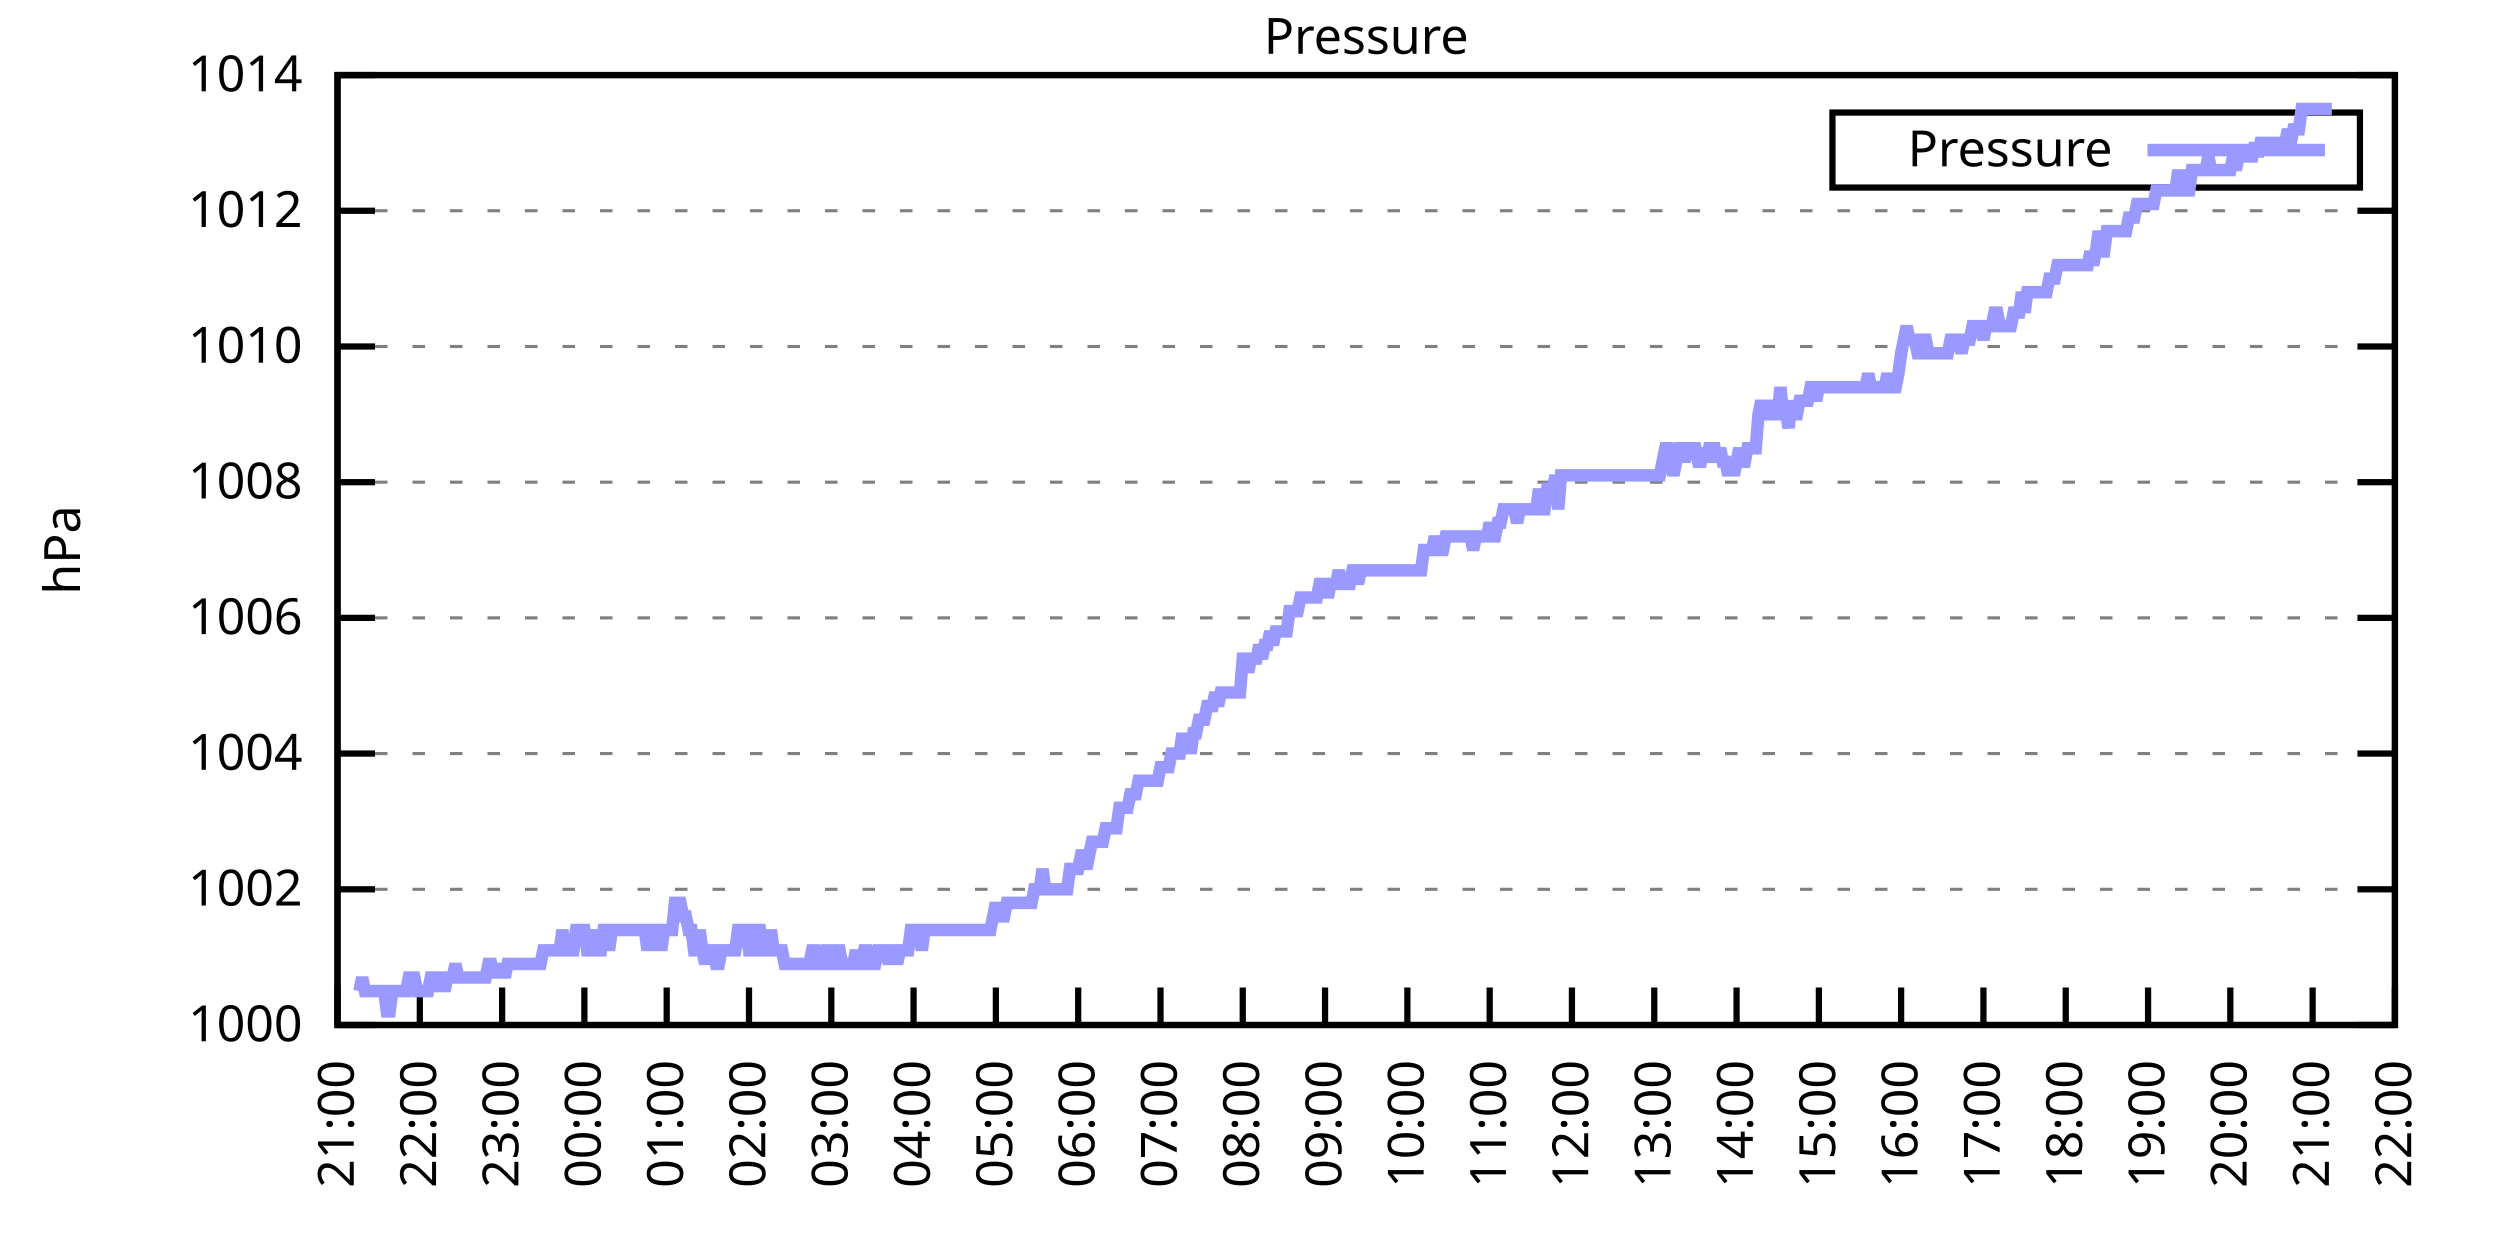
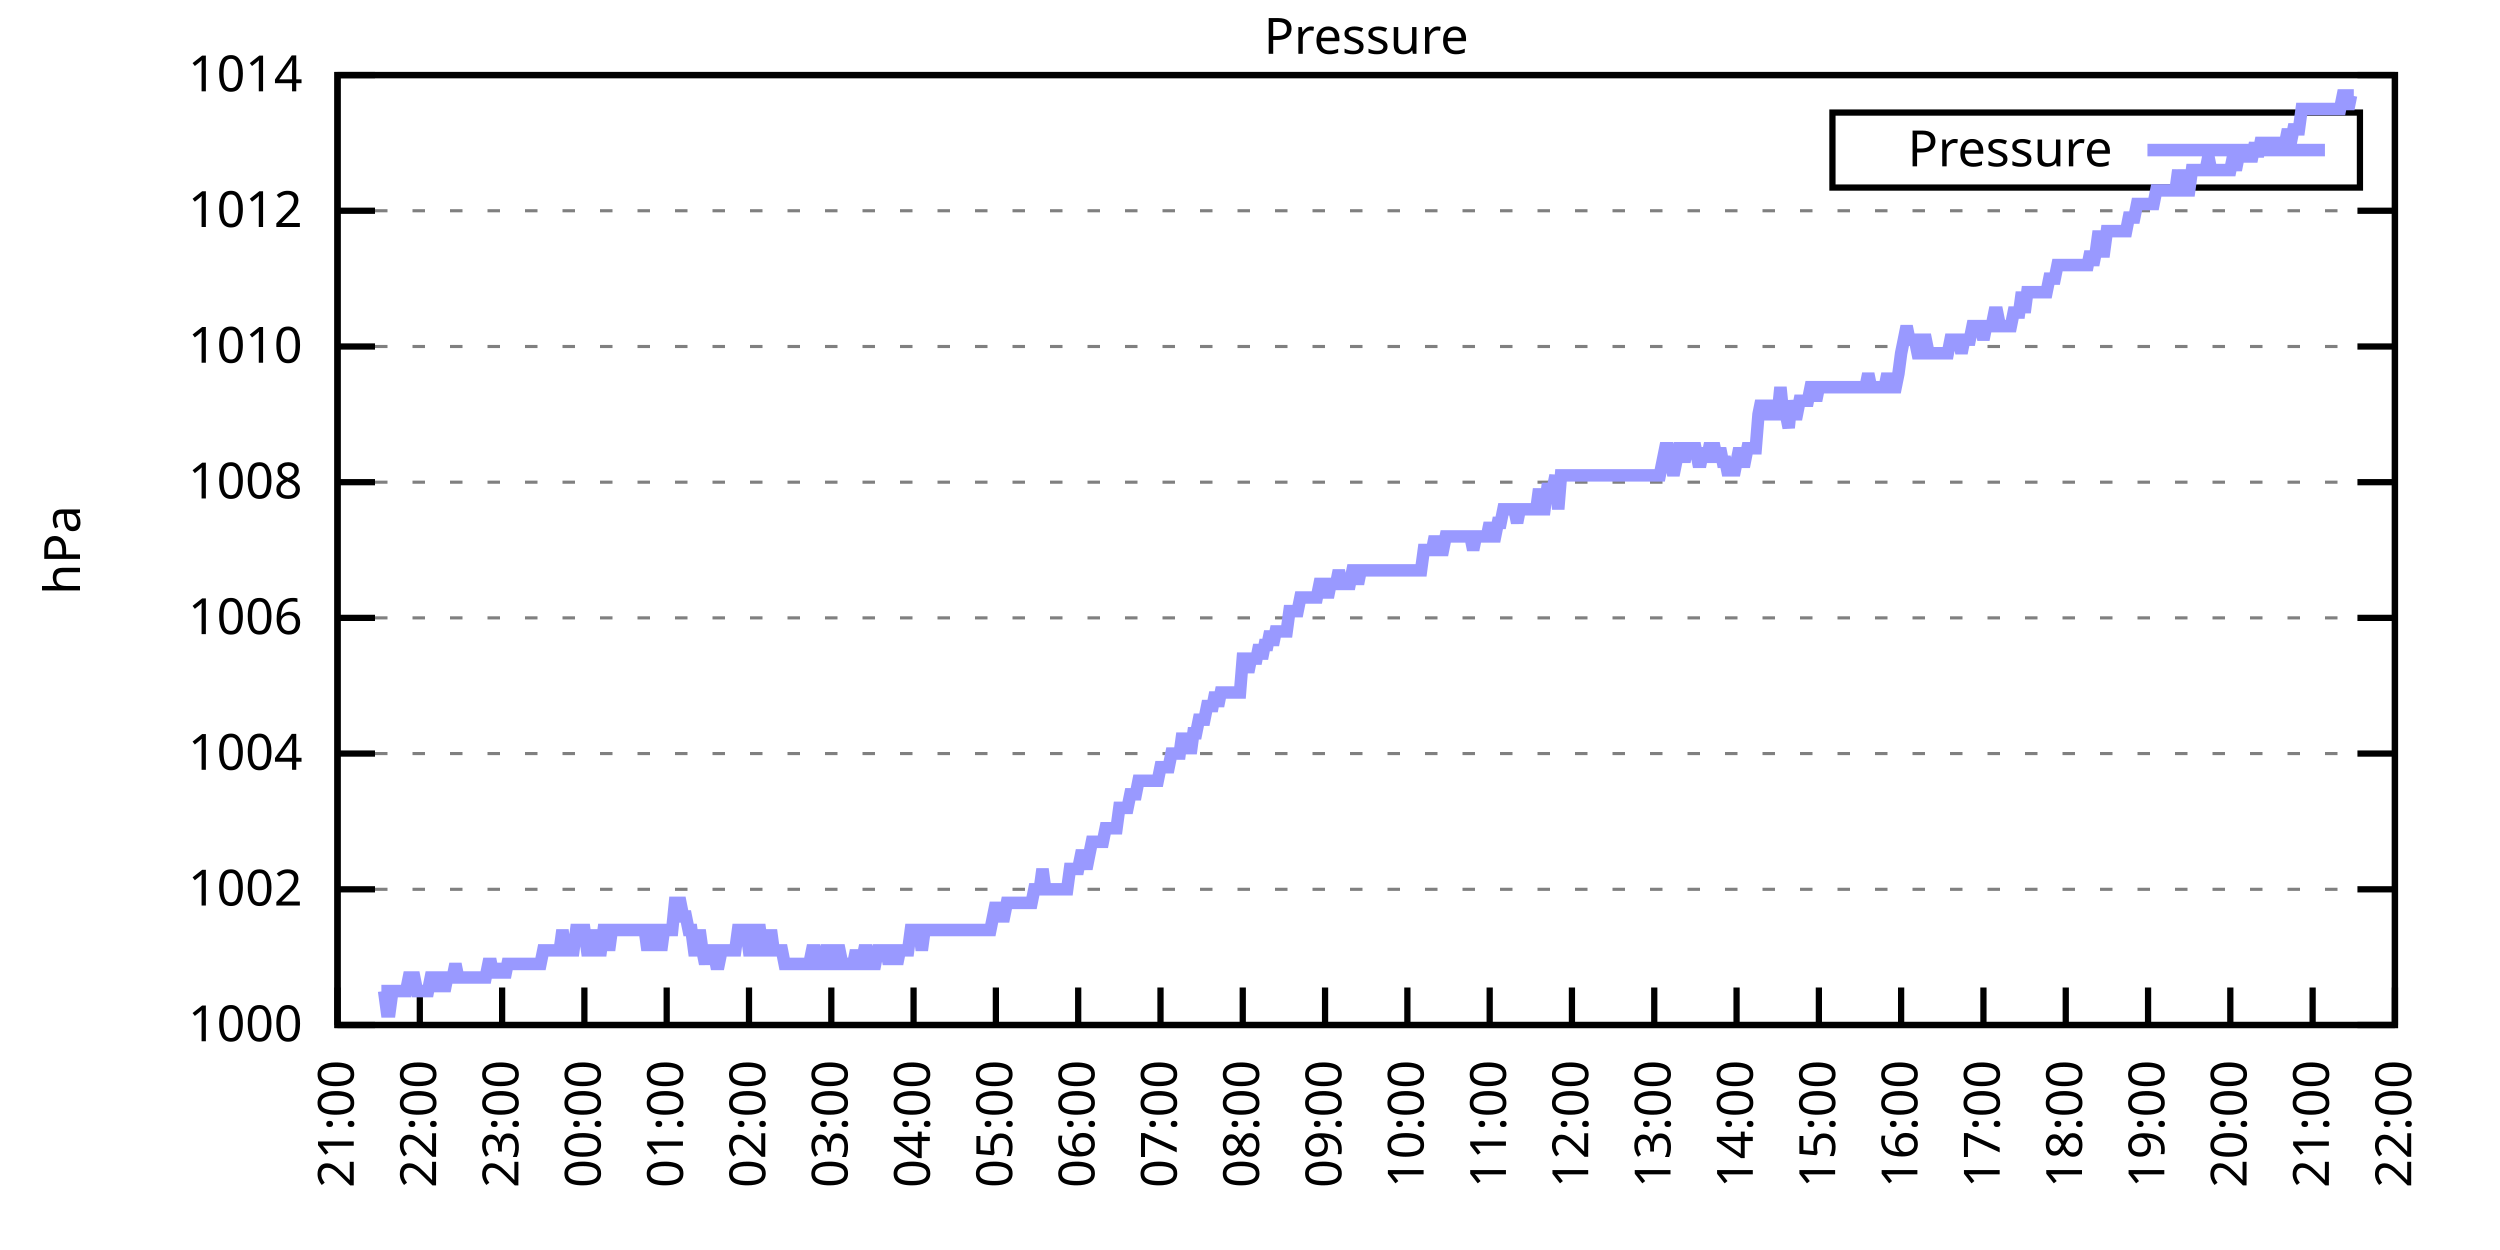
<svg xmlns="http://www.w3.org/2000/svg" xmlns:xlink="http://www.w3.org/1999/xlink" width="400" height="200" viewBox="0 0 400 200">
  <g id="gnuplot_canvas">
    <rect x="0" y="0" width="400" height="200" fill="none" />
    <defs>
      <circle id="gpDot" r="0.5" stroke-width="0.5" stroke="currentColor" />
      <path id="gpPt0" stroke-width="0.333" stroke="currentColor" d="M-1,0 h2 M0,-1 v2" />
      <path id="gpPt1" stroke-width="0.333" stroke="currentColor" d="M-1,-1 L1,1 M1,-1 L-1,1" />
      <path id="gpPt2" stroke-width="0.333" stroke="currentColor" d="M-1,0 L1,0 M0,-1 L0,1 M-1,-1 L1,1 M-1,1 L1,-1" />
      <rect id="gpPt3" stroke-width="0.333" stroke="currentColor" x="-1" y="-1" width="2" height="2" />
      <rect id="gpPt4" stroke-width="0.333" stroke="currentColor" fill="currentColor" x="-1" y="-1" width="2" height="2" />
      <circle id="gpPt5" stroke-width="0.333" stroke="currentColor" cx="0" cy="0" r="1" />
      <use xlink:href="#gpPt5" id="gpPt6" fill="currentColor" stroke="none" />
      <path id="gpPt7" stroke-width="0.333" stroke="currentColor" d="M0,-1.33 L-1.33,0.67 L1.33,0.67 z" />
      <use xlink:href="#gpPt7" id="gpPt8" fill="currentColor" stroke="none" />
      <use xlink:href="#gpPt7" id="gpPt9" stroke="currentColor" transform="rotate(180)" />
      <use xlink:href="#gpPt9" id="gpPt10" fill="currentColor" stroke="none" />
      <use xlink:href="#gpPt3" id="gpPt11" stroke="currentColor" transform="rotate(45)" />
      <use xlink:href="#gpPt11" id="gpPt12" fill="currentColor" stroke="none" />
      <path id="gpPt13" stroke-width="0.333" stroke="currentColor" d="M0,1.330 L1.265,0.411 L0.782,-1.067 L-0.782,-1.076 L-1.265,0.411 z" />
      <use xlink:href="#gpPt13" id="gpPt14" fill="currentColor" stroke="none" />
      <filter id="textbox" filterUnits="objectBoundingBox" x="0" y="0" height="1" width="1">
        <feFlood flood-color="white" flood-opacity="1" result="bgnd" />
        <feComposite in="SourceGraphic" in2="bgnd" operator="atop" />
      </filter>
      <filter id="greybox" filterUnits="objectBoundingBox" x="0" y="0" height="1" width="1">
        <feFlood flood-color="lightgrey" flood-opacity="1" result="grey" />
        <feComposite in="SourceGraphic" in2="grey" operator="atop" />
      </filter>
    </defs>
    <g fill="none" color="white" stroke="currentColor" stroke-width="1.00" stroke-linecap="butt" stroke-linejoin="miter">
</g>
    <g fill="none" color="black" stroke="currentColor" stroke-width="1.00" stroke-linecap="butt" stroke-linejoin="miter">
      <g stroke="none" shape-rendering="crispEdges">
        <polygon fill="rgb(255, 255, 255)" points="54.00,164.00 383.18,164.00 383.18,12.02 54.00,12.02 " />
      </g>
    </g>
    <g fill="none" color="black" stroke="currentColor" stroke-width="1.00" stroke-linecap="butt" stroke-linejoin="miter">
</g>
    <g fill="none" color="black" stroke="black" stroke-width="0.50" stroke-linecap="butt" stroke-linejoin="miter">
</g>
    <g fill="none" color="gray" stroke="currentColor" stroke-width="0.50" stroke-linecap="butt" stroke-linejoin="miter">
      <path stroke="gray" stroke-dasharray="2,4" class="gridline" d="M54.00,164.00 L383.19,164.00  " />
    </g>
    <g fill="none" color="gray" stroke="gray" stroke-width="1.00" stroke-linecap="butt" stroke-linejoin="miter">
</g>
    <g fill="none" color="black" stroke="currentColor" stroke-width="1.00" stroke-linecap="butt" stroke-linejoin="miter">
      <path stroke="black" d="M54.00,164.00 L60.00,164.00 M383.19,164.00 L377.19,164.00  " />
      <g transform="translate(48.40,166.60)" stroke="none" fill="black" font-family="Sans" font-size="8.00" text-anchor="end">
        <text>
          <tspan font-family="Sans"> 1000</tspan>
        </text>
      </g>
    </g>
    <g fill="none" color="black" stroke="currentColor" stroke-width="1.00" stroke-linecap="butt" stroke-linejoin="miter">
</g>
    <g fill="none" color="black" stroke="black" stroke-width="0.50" stroke-linecap="butt" stroke-linejoin="miter">
</g>
    <g fill="none" color="gray" stroke="currentColor" stroke-width="0.50" stroke-linecap="butt" stroke-linejoin="miter">
      <path stroke="gray" stroke-dasharray="2,4" class="gridline" d="M54.00,142.29 L383.19,142.29  " />
    </g>
    <g fill="none" color="gray" stroke="gray" stroke-width="1.00" stroke-linecap="butt" stroke-linejoin="miter">
</g>
    <g fill="none" color="black" stroke="currentColor" stroke-width="1.00" stroke-linecap="butt" stroke-linejoin="miter">
      <path stroke="black" d="M54.00,142.29 L60.00,142.29 M383.19,142.29 L377.19,142.29  " />
      <g transform="translate(48.40,144.89)" stroke="none" fill="black" font-family="Sans" font-size="8.00" text-anchor="end">
        <text>
          <tspan font-family="Sans"> 1002</tspan>
        </text>
      </g>
    </g>
    <g fill="none" color="black" stroke="currentColor" stroke-width="1.00" stroke-linecap="butt" stroke-linejoin="miter">
</g>
    <g fill="none" color="black" stroke="black" stroke-width="0.50" stroke-linecap="butt" stroke-linejoin="miter">
</g>
    <g fill="none" color="gray" stroke="currentColor" stroke-width="0.50" stroke-linecap="butt" stroke-linejoin="miter">
      <path stroke="gray" stroke-dasharray="2,4" class="gridline" d="M54.00,120.57 L383.19,120.57  " />
    </g>
    <g fill="none" color="gray" stroke="gray" stroke-width="1.00" stroke-linecap="butt" stroke-linejoin="miter">
</g>
    <g fill="none" color="black" stroke="currentColor" stroke-width="1.00" stroke-linecap="butt" stroke-linejoin="miter">
      <path stroke="black" d="M54.00,120.57 L60.00,120.57 M383.19,120.57 L377.19,120.57  " />
      <g transform="translate(48.40,123.17)" stroke="none" fill="black" font-family="Sans" font-size="8.00" text-anchor="end">
        <text>
          <tspan font-family="Sans"> 1004</tspan>
        </text>
      </g>
    </g>
    <g fill="none" color="black" stroke="currentColor" stroke-width="1.00" stroke-linecap="butt" stroke-linejoin="miter">
</g>
    <g fill="none" color="black" stroke="black" stroke-width="0.50" stroke-linecap="butt" stroke-linejoin="miter">
</g>
    <g fill="none" color="gray" stroke="currentColor" stroke-width="0.50" stroke-linecap="butt" stroke-linejoin="miter">
      <path stroke="gray" stroke-dasharray="2,4" class="gridline" d="M54.00,98.86 L383.19,98.86  " />
    </g>
    <g fill="none" color="gray" stroke="gray" stroke-width="1.00" stroke-linecap="butt" stroke-linejoin="miter">
</g>
    <g fill="none" color="black" stroke="currentColor" stroke-width="1.00" stroke-linecap="butt" stroke-linejoin="miter">
      <path stroke="black" d="M54.00,98.86 L60.00,98.86 M383.19,98.86 L377.19,98.86  " />
      <g transform="translate(48.40,101.46)" stroke="none" fill="black" font-family="Sans" font-size="8.00" text-anchor="end">
        <text>
          <tspan font-family="Sans"> 1006</tspan>
        </text>
      </g>
    </g>
    <g fill="none" color="black" stroke="currentColor" stroke-width="1.00" stroke-linecap="butt" stroke-linejoin="miter">
</g>
    <g fill="none" color="black" stroke="black" stroke-width="0.50" stroke-linecap="butt" stroke-linejoin="miter">
</g>
    <g fill="none" color="gray" stroke="currentColor" stroke-width="0.50" stroke-linecap="butt" stroke-linejoin="miter">
      <path stroke="gray" stroke-dasharray="2,4" class="gridline" d="M54.00,77.15 L383.19,77.15  " />
    </g>
    <g fill="none" color="gray" stroke="gray" stroke-width="1.00" stroke-linecap="butt" stroke-linejoin="miter">
</g>
    <g fill="none" color="black" stroke="currentColor" stroke-width="1.00" stroke-linecap="butt" stroke-linejoin="miter">
      <path stroke="black" d="M54.00,77.15 L60.00,77.15 M383.19,77.15 L377.19,77.15  " />
      <g transform="translate(48.40,79.75)" stroke="none" fill="black" font-family="Sans" font-size="8.00" text-anchor="end">
        <text>
          <tspan font-family="Sans"> 1008</tspan>
        </text>
      </g>
    </g>
    <g fill="none" color="black" stroke="currentColor" stroke-width="1.00" stroke-linecap="butt" stroke-linejoin="miter">
</g>
    <g fill="none" color="black" stroke="black" stroke-width="0.50" stroke-linecap="butt" stroke-linejoin="miter">
</g>
    <g fill="none" color="gray" stroke="currentColor" stroke-width="0.50" stroke-linecap="butt" stroke-linejoin="miter">
      <path stroke="gray" stroke-dasharray="2,4" class="gridline" d="M54.00,55.44 L383.19,55.44  " />
    </g>
    <g fill="none" color="gray" stroke="gray" stroke-width="1.00" stroke-linecap="butt" stroke-linejoin="miter">
</g>
    <g fill="none" color="black" stroke="currentColor" stroke-width="1.00" stroke-linecap="butt" stroke-linejoin="miter">
      <path stroke="black" d="M54.00,55.44 L60.00,55.44 M383.19,55.44 L377.19,55.44  " />
      <g transform="translate(48.40,58.04)" stroke="none" fill="black" font-family="Sans" font-size="8.00" text-anchor="end">
        <text>
          <tspan font-family="Sans"> 1010</tspan>
        </text>
      </g>
    </g>
    <g fill="none" color="black" stroke="currentColor" stroke-width="1.00" stroke-linecap="butt" stroke-linejoin="miter">
</g>
    <g fill="none" color="black" stroke="black" stroke-width="0.50" stroke-linecap="butt" stroke-linejoin="miter">
</g>
    <g fill="none" color="gray" stroke="currentColor" stroke-width="0.50" stroke-linecap="butt" stroke-linejoin="miter">
      <path stroke="gray" stroke-dasharray="2,4" class="gridline" d="M54.00,33.72 L383.19,33.72  " />
    </g>
    <g fill="none" color="gray" stroke="gray" stroke-width="1.00" stroke-linecap="butt" stroke-linejoin="miter">
</g>
    <g fill="none" color="black" stroke="currentColor" stroke-width="1.00" stroke-linecap="butt" stroke-linejoin="miter">
      <path stroke="black" d="M54.00,33.72 L60.00,33.72 M383.19,33.72 L377.19,33.72  " />
      <g transform="translate(48.40,36.32)" stroke="none" fill="black" font-family="Sans" font-size="8.00" text-anchor="end">
        <text>
          <tspan font-family="Sans"> 1012</tspan>
        </text>
      </g>
    </g>
    <g fill="none" color="black" stroke="currentColor" stroke-width="1.00" stroke-linecap="butt" stroke-linejoin="miter">
</g>
    <g fill="none" color="black" stroke="black" stroke-width="0.50" stroke-linecap="butt" stroke-linejoin="miter">
</g>
    <g fill="none" color="gray" stroke="currentColor" stroke-width="0.50" stroke-linecap="butt" stroke-linejoin="miter">
      <path stroke="gray" stroke-dasharray="2,4" class="gridline" d="M54.00,12.01 L383.19,12.01  " />
    </g>
    <g fill="none" color="gray" stroke="gray" stroke-width="1.00" stroke-linecap="butt" stroke-linejoin="miter">
</g>
    <g fill="none" color="black" stroke="currentColor" stroke-width="1.00" stroke-linecap="butt" stroke-linejoin="miter">
      <path stroke="black" d="M54.00,12.01 L60.00,12.01 M383.19,12.01 L377.19,12.01  " />
      <g transform="translate(48.40,14.61)" stroke="none" fill="black" font-family="Sans" font-size="8.00" text-anchor="end">
        <text>
          <tspan font-family="Sans"> 1014</tspan>
        </text>
      </g>
    </g>
    <g fill="none" color="black" stroke="currentColor" stroke-width="1.00" stroke-linecap="butt" stroke-linejoin="miter">
      <path stroke="black" d="M54.00,164.00 L54.00,158.00  " />
      <g transform="translate(56.60,169.60) rotate(270.00)" stroke="none" fill="black" font-family="Sans" font-size="8.00" text-anchor="end">
        <text>
          <tspan font-family="Sans">21:00</tspan>
        </text>
      </g>
    </g>
    <g fill="none" color="black" stroke="currentColor" stroke-width="1.00" stroke-linecap="butt" stroke-linejoin="miter">
      <path stroke="black" d="M67.17,164.00 L67.17,158.00  " />
      <g transform="translate(69.77,169.60) rotate(270.00)" stroke="none" fill="black" font-family="Sans" font-size="8.00" text-anchor="end">
        <text>
          <tspan font-family="Sans">22:00</tspan>
        </text>
      </g>
    </g>
    <g fill="none" color="black" stroke="currentColor" stroke-width="1.00" stroke-linecap="butt" stroke-linejoin="miter">
      <path stroke="black" d="M80.34,164.00 L80.34,158.00  " />
      <g transform="translate(82.94,169.60) rotate(270.00)" stroke="none" fill="black" font-family="Sans" font-size="8.00" text-anchor="end">
        <text>
          <tspan font-family="Sans">23:00</tspan>
        </text>
      </g>
    </g>
    <g fill="none" color="black" stroke="currentColor" stroke-width="1.00" stroke-linecap="butt" stroke-linejoin="miter">
      <path stroke="black" d="M93.50,164.00 L93.50,158.00  " />
      <g transform="translate(96.10,169.60) rotate(270.00)" stroke="none" fill="black" font-family="Sans" font-size="8.00" text-anchor="end">
        <text>
          <tspan font-family="Sans">00:00</tspan>
        </text>
      </g>
    </g>
    <g fill="none" color="black" stroke="currentColor" stroke-width="1.00" stroke-linecap="butt" stroke-linejoin="miter">
      <path stroke="black" d="M106.67,164.00 L106.67,158.00  " />
      <g transform="translate(109.27,169.60) rotate(270.00)" stroke="none" fill="black" font-family="Sans" font-size="8.00" text-anchor="end">
        <text>
          <tspan font-family="Sans">01:00</tspan>
        </text>
      </g>
    </g>
    <g fill="none" color="black" stroke="currentColor" stroke-width="1.00" stroke-linecap="butt" stroke-linejoin="miter">
      <path stroke="black" d="M119.84,164.00 L119.84,158.00  " />
      <g transform="translate(122.44,169.60) rotate(270.00)" stroke="none" fill="black" font-family="Sans" font-size="8.00" text-anchor="end">
        <text>
          <tspan font-family="Sans">02:00</tspan>
        </text>
      </g>
    </g>
    <g fill="none" color="black" stroke="currentColor" stroke-width="1.00" stroke-linecap="butt" stroke-linejoin="miter">
      <path stroke="black" d="M133.01,164.00 L133.01,158.00  " />
      <g transform="translate(135.61,169.60) rotate(270.00)" stroke="none" fill="black" font-family="Sans" font-size="8.00" text-anchor="end">
        <text>
          <tspan font-family="Sans">03:00</tspan>
        </text>
      </g>
    </g>
    <g fill="none" color="black" stroke="currentColor" stroke-width="1.00" stroke-linecap="butt" stroke-linejoin="miter">
      <path stroke="black" d="M146.17,164.00 L146.17,158.00  " />
      <g transform="translate(148.77,169.60) rotate(270.00)" stroke="none" fill="black" font-family="Sans" font-size="8.00" text-anchor="end">
        <text>
          <tspan font-family="Sans">04:00</tspan>
        </text>
      </g>
    </g>
    <g fill="none" color="black" stroke="currentColor" stroke-width="1.00" stroke-linecap="butt" stroke-linejoin="miter">
      <path stroke="black" d="M159.34,164.00 L159.34,158.00  " />
      <g transform="translate(161.94,169.60) rotate(270.00)" stroke="none" fill="black" font-family="Sans" font-size="8.00" text-anchor="end">
        <text>
          <tspan font-family="Sans">05:00</tspan>
        </text>
      </g>
    </g>
    <g fill="none" color="black" stroke="currentColor" stroke-width="1.00" stroke-linecap="butt" stroke-linejoin="miter">
      <path stroke="black" d="M172.51,164.00 L172.51,158.00  " />
      <g transform="translate(175.11,169.60) rotate(270.00)" stroke="none" fill="black" font-family="Sans" font-size="8.00" text-anchor="end">
        <text>
          <tspan font-family="Sans">06:00</tspan>
        </text>
      </g>
    </g>
    <g fill="none" color="black" stroke="currentColor" stroke-width="1.00" stroke-linecap="butt" stroke-linejoin="miter">
      <path stroke="black" d="M185.68,164.00 L185.68,158.00  " />
      <g transform="translate(188.28,169.60) rotate(270.00)" stroke="none" fill="black" font-family="Sans" font-size="8.00" text-anchor="end">
        <text>
          <tspan font-family="Sans">07:00</tspan>
        </text>
      </g>
    </g>
    <g fill="none" color="black" stroke="currentColor" stroke-width="1.00" stroke-linecap="butt" stroke-linejoin="miter">
      <path stroke="black" d="M198.84,164.00 L198.84,158.00  " />
      <g transform="translate(201.44,169.60) rotate(270.00)" stroke="none" fill="black" font-family="Sans" font-size="8.00" text-anchor="end">
        <text>
          <tspan font-family="Sans">08:00</tspan>
        </text>
      </g>
    </g>
    <g fill="none" color="black" stroke="currentColor" stroke-width="1.00" stroke-linecap="butt" stroke-linejoin="miter">
      <path stroke="black" d="M212.01,164.00 L212.01,158.00  " />
      <g transform="translate(214.61,169.60) rotate(270.00)" stroke="none" fill="black" font-family="Sans" font-size="8.00" text-anchor="end">
        <text>
          <tspan font-family="Sans">09:00</tspan>
        </text>
      </g>
    </g>
    <g fill="none" color="black" stroke="currentColor" stroke-width="1.00" stroke-linecap="butt" stroke-linejoin="miter">
      <path stroke="black" d="M225.18,164.00 L225.18,158.00  " />
      <g transform="translate(227.78,169.60) rotate(270.00)" stroke="none" fill="black" font-family="Sans" font-size="8.00" text-anchor="end">
        <text>
          <tspan font-family="Sans">10:00</tspan>
        </text>
      </g>
    </g>
    <g fill="none" color="black" stroke="currentColor" stroke-width="1.00" stroke-linecap="butt" stroke-linejoin="miter">
      <path stroke="black" d="M238.35,164.00 L238.35,158.00  " />
      <g transform="translate(240.95,169.60) rotate(270.00)" stroke="none" fill="black" font-family="Sans" font-size="8.00" text-anchor="end">
        <text>
          <tspan font-family="Sans">11:00</tspan>
        </text>
      </g>
    </g>
    <g fill="none" color="black" stroke="currentColor" stroke-width="1.00" stroke-linecap="butt" stroke-linejoin="miter">
      <path stroke="black" d="M251.51,164.00 L251.51,158.00  " />
      <g transform="translate(254.11,169.60) rotate(270.00)" stroke="none" fill="black" font-family="Sans" font-size="8.00" text-anchor="end">
        <text>
          <tspan font-family="Sans">12:00</tspan>
        </text>
      </g>
    </g>
    <g fill="none" color="black" stroke="currentColor" stroke-width="1.00" stroke-linecap="butt" stroke-linejoin="miter">
      <path stroke="black" d="M264.68,164.00 L264.68,158.00  " />
      <g transform="translate(267.28,169.60) rotate(270.00)" stroke="none" fill="black" font-family="Sans" font-size="8.00" text-anchor="end">
        <text>
          <tspan font-family="Sans">13:00</tspan>
        </text>
      </g>
    </g>
    <g fill="none" color="black" stroke="currentColor" stroke-width="1.00" stroke-linecap="butt" stroke-linejoin="miter">
      <path stroke="black" d="M277.85,164.00 L277.85,158.00  " />
      <g transform="translate(280.45,169.60) rotate(270.00)" stroke="none" fill="black" font-family="Sans" font-size="8.00" text-anchor="end">
        <text>
          <tspan font-family="Sans">14:00</tspan>
        </text>
      </g>
    </g>
    <g fill="none" color="black" stroke="currentColor" stroke-width="1.00" stroke-linecap="butt" stroke-linejoin="miter">
      <path stroke="black" d="M291.02,164.00 L291.02,158.00  " />
      <g transform="translate(293.62,169.60) rotate(270.00)" stroke="none" fill="black" font-family="Sans" font-size="8.00" text-anchor="end">
        <text>
          <tspan font-family="Sans">15:00</tspan>
        </text>
      </g>
    </g>
    <g fill="none" color="black" stroke="currentColor" stroke-width="1.00" stroke-linecap="butt" stroke-linejoin="miter">
      <path stroke="black" d="M304.18,164.00 L304.18,158.00  " />
      <g transform="translate(306.78,169.60) rotate(270.00)" stroke="none" fill="black" font-family="Sans" font-size="8.00" text-anchor="end">
        <text>
          <tspan font-family="Sans">16:00</tspan>
        </text>
      </g>
    </g>
    <g fill="none" color="black" stroke="currentColor" stroke-width="1.00" stroke-linecap="butt" stroke-linejoin="miter">
      <path stroke="black" d="M317.35,164.00 L317.35,158.00  " />
      <g transform="translate(319.95,169.60) rotate(270.00)" stroke="none" fill="black" font-family="Sans" font-size="8.00" text-anchor="end">
        <text>
          <tspan font-family="Sans">17:00</tspan>
        </text>
      </g>
    </g>
    <g fill="none" color="black" stroke="currentColor" stroke-width="1.00" stroke-linecap="butt" stroke-linejoin="miter">
      <path stroke="black" d="M330.52,164.00 L330.52,158.00  " />
      <g transform="translate(333.12,169.60) rotate(270.00)" stroke="none" fill="black" font-family="Sans" font-size="8.00" text-anchor="end">
        <text>
          <tspan font-family="Sans">18:00</tspan>
        </text>
      </g>
    </g>
    <g fill="none" color="black" stroke="currentColor" stroke-width="1.00" stroke-linecap="butt" stroke-linejoin="miter">
      <path stroke="black" d="M343.69,164.00 L343.69,158.00  " />
      <g transform="translate(346.29,169.60) rotate(270.00)" stroke="none" fill="black" font-family="Sans" font-size="8.00" text-anchor="end">
        <text>
          <tspan font-family="Sans">19:00</tspan>
        </text>
      </g>
    </g>
    <g fill="none" color="black" stroke="currentColor" stroke-width="1.00" stroke-linecap="butt" stroke-linejoin="miter">
      <path stroke="black" d="M356.85,164.00 L356.85,158.00  " />
      <g transform="translate(359.45,169.60) rotate(270.00)" stroke="none" fill="black" font-family="Sans" font-size="8.00" text-anchor="end">
        <text>
          <tspan font-family="Sans">20:00</tspan>
        </text>
      </g>
    </g>
    <g fill="none" color="black" stroke="currentColor" stroke-width="1.00" stroke-linecap="butt" stroke-linejoin="miter">
      <path stroke="black" d="M370.02,164.00 L370.02,158.00  " />
      <g transform="translate(372.62,169.60) rotate(270.00)" stroke="none" fill="black" font-family="Sans" font-size="8.00" text-anchor="end">
        <text>
          <tspan font-family="Sans">21:00</tspan>
        </text>
      </g>
    </g>
    <g fill="none" color="black" stroke="currentColor" stroke-width="1.00" stroke-linecap="butt" stroke-linejoin="miter">
      <path stroke="black" d="M383.19,164.00 L383.19,158.00  " />
      <g transform="translate(385.79,169.60) rotate(270.00)" stroke="none" fill="black" font-family="Sans" font-size="8.00" text-anchor="end">
        <text>
          <tspan font-family="Sans">22:00</tspan>
        </text>
      </g>
    </g>
    <g fill="none" color="black" stroke="currentColor" stroke-width="1.00" stroke-linecap="butt" stroke-linejoin="miter">
</g>
    <g fill="none" color="black" stroke="currentColor" stroke-width="1.00" stroke-linecap="butt" stroke-linejoin="miter">
      <path stroke="black" d="M54.00,12.01 L54.00,164.00 L383.19,164.00 L383.19,12.01 L54.00,12.01 Z  " />
    </g>
    <g fill="none" color="black" stroke="currentColor" stroke-width="1.00" stroke-linecap="butt" stroke-linejoin="miter">
</g>
    <g fill="none" color="black" stroke="currentColor" stroke-width="1.00" stroke-linecap="butt" stroke-linejoin="miter">
      <path stroke="black" d="M293.19,30.01 L293.19,18.01 L377.59,18.01 L377.59,30.01 L293.19,30.01 Z  " />
    </g>
    <g id="Pressure_plot_1">
      <g fill="none" color="white" stroke="black" stroke-width="2.00" stroke-linecap="butt" stroke-linejoin="miter">
</g>
      <g fill="none" color="black" stroke="currentColor" stroke-width="2.00" stroke-linecap="butt" stroke-linejoin="miter">
        <g transform="translate(337.99,26.61)" stroke="none" fill="black" font-family="Sans" font-size="8.00" text-anchor="end">
          <text>
            <tspan font-family="Sans">Pressure</tspan>
          </text>
        </g>
      </g>
      <g fill="none" color="black" stroke="currentColor" stroke-width="2.00" stroke-linecap="butt" stroke-linejoin="miter">
-         <path stroke="rgb(153, 153, 255)" d="M343.59,24.01 L371.99,24.01 M57.51,158.57 L57.95,156.40 L58.39,158.57 L58.83,158.57 L59.27,158.57 L59.71,158.57   L60.14,158.57 L60.58,158.57 L61.02,158.57 L61.46,158.57 L61.90,161.83 L62.34,161.83 L62.78,158.57 L63.22,158.57   L63.66,158.57 L64.10,158.57 L64.53,158.57 L64.97,158.57 L65.41,156.40 L65.85,156.40 L66.29,156.40 L66.73,158.57   L67.17,158.57 L67.61,158.57 L68.05,158.57 L68.48,158.57 L68.92,156.40 L69.36,156.40 L69.80,158.57 L70.24,156.40   L70.68,156.40 L71.12,158.57 L71.56,156.40 L72.00,156.40 L72.43,156.40 L72.87,154.23 L73.31,156.40 L73.75,156.40   L74.19,156.40 L74.63,156.40 L75.07,156.40 L75.51,156.40 L75.95,156.40 L76.38,156.40 L76.82,156.40 L77.26,156.40   L77.70,156.40 L78.14,154.23 L78.58,154.23 L79.02,156.40 L79.46,154.23 L79.90,156.40 L80.34,154.23 L80.77,156.40   L81.21,154.23 L81.65,154.23 L82.09,154.23 L82.53,154.23 L82.97,154.23 L83.41,154.23 L83.85,154.23 L84.29,154.23   L84.72,154.23 L85.16,154.23 L85.60,154.23 L86.04,154.23 L86.48,154.23 L86.92,152.06 L87.36,152.06 L87.80,152.06   L88.24,152.06 L88.67,152.06 L89.11,152.06 L89.55,152.06 L89.99,148.80 L90.43,152.06 L90.87,152.06 L91.31,152.06   L91.75,152.06 L92.19,148.80 L92.62,148.80 L93.06,148.80 L93.50,148.80 L93.94,152.06 L94.38,152.06 L94.82,152.06   L95.26,148.80 L95.70,152.06 L96.14,152.06 L96.58,148.80 L97.01,148.80 L97.45,152.06 L97.89,148.80 L98.33,148.80   L98.77,148.80 L99.21,148.80 L99.65,148.80 L100.09,148.80 L100.53,148.80 L100.96,148.80 L101.40,148.80 L101.84,148.80   L102.28,148.80 L102.72,148.80 L103.16,148.80 L103.60,152.06 L104.04,148.80 L104.48,152.06 L104.91,148.80 L105.35,148.80   L105.79,152.06 L106.23,148.80 L106.67,148.80 L107.11,148.80 L107.55,148.80 L107.99,144.46 L108.43,144.46 L108.87,144.46   L109.30,146.63 L109.74,146.63 L110.18,148.80 L110.62,148.80 L111.06,152.06 L111.50,152.06 L111.94,148.80 L112.38,152.06   L112.82,154.23 L113.25,152.06 L113.69,152.06 L114.13,152.06 L114.57,154.23 L115.01,154.23 L115.45,152.06 L115.89,152.06   L116.33,152.06 L116.77,152.06 L117.20,152.06 L117.64,152.06 L118.08,148.80 L118.52,148.80 L118.96,148.80 L119.40,148.80   L119.84,152.06 L120.28,152.06 L120.72,148.80 L121.15,148.80 L121.59,148.80 L122.03,152.06 L122.47,152.06 L122.91,152.06   L123.35,148.80 L123.79,152.06 L124.23,152.06 L124.67,152.06 L125.11,152.06 L125.54,154.23 L125.98,154.23 L126.42,154.23   L126.86,154.23 L127.30,154.23 L127.74,154.23 L128.18,154.23 L128.62,154.23 L129.06,154.23 L129.49,154.23 L129.93,152.06   L130.37,152.06 L130.81,154.23 L131.25,154.23 L131.69,154.23 L132.13,152.06 L132.57,152.06 L133.01,154.23 L133.44,154.23   L133.88,152.06 L134.32,152.06 L134.76,154.23 L135.20,154.23 L135.64,154.23 L136.08,154.23 L136.52,154.23 L136.96,152.06   L137.39,154.23 L137.83,154.23 L138.27,152.06 L138.71,152.06 L139.15,154.23 L139.59,154.23 L140.03,154.23 L140.47,152.06   L140.91,152.06 L141.35,152.06 L141.78,152.06 L142.22,154.23 L142.66,152.06 L143.10,152.06 L143.54,154.23 L143.98,152.06   L144.42,152.06 L144.86,152.06 L145.30,152.06 L145.73,148.80 L146.17,148.80 L146.61,148.80 L147.05,148.80 L147.49,152.06   L147.93,148.80 L148.37,148.80 L148.81,148.80 L149.25,148.80 L149.68,148.80 L150.12,148.80 L150.56,148.80 L151.00,148.80   L151.44,148.80 L151.88,148.80 L152.32,148.80 L152.76,148.80 L153.20,148.80 L153.63,148.80 L154.07,148.80 L154.51,148.80   L154.95,148.80 L155.39,148.80 L155.83,148.80 L156.27,148.80 L156.71,148.80 L157.15,148.80 L157.59,148.80 L158.02,148.80   L158.46,148.80 L158.90,146.63 L159.34,144.46 L159.78,146.63 L160.22,146.63 L160.66,146.63 L161.10,144.46 L161.54,144.46   L161.97,144.46 L162.41,144.46 L162.85,144.46 L163.29,144.46 L163.73,144.46 L164.17,144.46 L164.61,144.46 L165.05,144.46   L165.49,142.29 L165.92,142.29 L166.36,142.29 L166.80,139.03 L167.24,142.29 L167.68,142.29 L168.12,142.29 L168.56,142.29   L169.00,142.29 L169.44,142.29 L169.87,142.29 L170.31,142.29 L170.75,142.29 L171.19,139.03 L171.63,139.03 L172.07,139.03   L172.51,139.03 L172.95,136.86 L173.39,136.86 L173.83,139.03 L174.26,136.86 L174.70,134.69 L175.14,134.69 L175.58,134.69   L176.02,134.69 L176.46,134.69 L176.90,132.52 L177.34,132.52 L177.78,132.52 L178.21,132.52 L178.65,132.52 L179.09,129.26   L179.53,129.26 L179.97,129.26 L180.41,129.26 L180.85,127.09 L181.29,127.09 L181.73,127.09 L182.16,124.92 L182.60,124.92   L183.04,124.92 L183.48,124.92 L183.92,124.92 L184.36,124.92 L184.80,124.92 L185.24,124.92 L185.68,122.75 L186.11,122.75   L186.55,122.75 L186.99,122.75 L187.43,120.57 L187.87,120.57 L188.31,120.57 L188.75,120.57 L189.19,117.32 L189.63,120.57   L190.07,117.32 L190.50,120.57 L190.94,117.32 L191.38,117.32 L191.82,115.15 L192.26,115.15 L192.70,115.15 L193.14,112.97   L193.58,112.97 L194.02,112.97 L194.45,110.80 L194.89,112.97 L195.33,110.80 L195.77,110.80 L196.21,110.80 L196.65,110.80   L197.09,110.80 L197.53,110.80 L197.97,110.80 L198.40,110.80 L198.84,105.38 L199.28,105.38 L199.72,107.55 L200.16,105.38   L200.60,105.38 L201.04,105.38 L201.48,103.20 L201.92,105.38 L202.35,103.20 L202.79,103.20 L203.23,101.03 L203.67,103.20   L204.11,101.03 L204.55,101.03 L204.99,101.03 L205.43,101.03 L205.87,101.03 L206.31,97.78 L206.74,97.78 L207.18,97.78   L207.62,97.78 L208.06,95.60 L208.50,95.60 L208.94,95.60 L209.38,95.60 L209.82,95.60 L210.26,95.60 L210.69,95.60   L211.13,93.43 L211.57,93.43 L212.01,93.43 L212.45,95.60 L212.89,93.43 L213.33,93.43 L213.77,93.43 L214.21,91.26   L214.64,93.43 L215.08,93.43 L215.52,93.43 L215.96,93.43 L216.40,91.26 L216.84,91.26 L217.28,93.43 L217.72,91.26   L218.16,91.26 L218.60,91.26 L219.03,91.26 L219.47,91.26 L219.91,91.26 L220.35,91.26 L220.79,91.26 L221.23,91.26   L221.67,91.26 L222.11,91.26 L222.55,91.26 L222.98,91.26 L223.42,91.26 L223.86,91.26 L224.30,91.26 L224.74,91.26   L225.18,91.26 L225.62,91.26 L226.06,91.26 L226.50,91.26 L226.93,91.26 L227.37,91.26 L227.81,88.00 L228.25,88.00   L228.69,88.00 L229.13,88.00 L229.57,85.83 L230.01,88.00 L230.45,88.00 L230.88,88.00 L231.32,85.83 L231.76,85.83   L232.20,85.83 L232.64,85.83 L233.08,85.83 L233.52,85.83 L233.96,85.83 L234.40,85.83 L234.84,85.83 L235.27,85.83   L235.71,88.00 L236.15,85.83 L236.59,85.83 L237.03,85.83 L237.47,85.83 L237.91,85.83 L238.35,83.66 L238.79,85.83   L239.22,85.83 L239.66,83.66 L240.10,83.66 L240.54,81.49 L240.98,81.49 L241.42,81.49 L241.86,81.49 L242.30,81.49   L242.74,83.66 L243.17,81.49 L243.61,81.49 L244.05,81.49 L244.49,81.49 L244.93,81.49 L245.37,81.49 L245.81,81.49   L246.25,78.23 L246.69,81.49 L247.12,81.49 L247.56,78.23 L248.00,78.23 L248.44,78.23 L248.88,76.06 L249.32,81.49   L249.76,76.06 L250.20,76.06 L250.64,76.06 L251.08,76.06 L251.51,76.06 L251.95,76.06 L252.39,76.06 L252.83,76.06   L253.27,76.06 L253.71,76.06 L254.15,76.06 L254.59,76.06 L255.03,76.06 L255.46,76.06 L255.90,76.06 L256.34,76.06   L256.78,76.06 L257.22,76.06 L257.66,76.06 L258.10,76.06 L258.54,76.06 L258.98,76.06 L259.41,76.06 L259.85,76.06   L260.29,76.06 L260.73,76.06 L261.17,76.06 L261.61,76.06 L262.05,76.06 L262.49,76.06 L262.93,76.06 L263.36,76.06   L263.80,76.06 L264.24,76.06 L264.68,76.06 L265.12,76.06 L265.56,76.06 L266.00,73.89 L266.44,71.72 L266.88,71.72   L267.32,73.89 L267.75,76.06 L268.19,73.89 L268.63,71.72 L269.07,71.72 L269.51,73.89 L269.95,71.72 L270.39,71.72   L270.83,71.72 L271.27,71.72 L271.70,73.89 L272.14,73.89 L272.58,71.72 L273.02,73.89 L273.46,71.72 L273.90,71.72   L274.34,71.72 L274.78,73.89 L275.22,71.72 L275.65,73.89 L276.09,73.89 L276.53,76.06 L276.97,73.89 L277.41,76.06   L277.85,73.89 L278.29,71.72 L278.73,73.89 L279.17,73.89 L279.60,71.72 L280.04,71.72 L280.48,71.72 L280.92,71.72   L281.36,66.29 L281.80,64.12 L282.24,66.29 L282.68,64.12 L283.12,66.29 L283.56,66.29 L283.99,66.29 L284.43,66.29   L284.87,61.95 L285.31,66.29 L285.75,66.29 L286.19,68.46 L286.63,64.12 L287.07,66.29 L287.51,66.29 L287.94,64.12   L288.38,64.12 L288.82,64.12 L289.26,64.12 L289.70,61.95 L290.14,61.95 L290.58,64.12 L291.02,61.95 L291.46,61.95   L291.89,61.95 L292.33,61.95 L292.77,61.95 L293.21,61.95 L293.65,61.95 L294.09,61.95 L294.53,61.95 L294.97,61.95   L295.41,61.95 L295.84,61.95 L296.28,61.95 L296.72,61.95 L297.16,61.95 L297.60,61.95 L298.04,61.95 L298.48,61.95   L298.92,59.78 L299.36,61.95 L299.80,61.95 L300.23,61.95 L300.67,61.95 L301.11,61.95 L301.55,61.95 L301.99,59.78   L302.43,61.95 L302.87,61.95 L303.31,61.95 L303.75,59.78 L304.18,56.52 L304.62,54.35 L305.06,52.18 L305.50,54.35   L305.94,54.35 L306.38,54.35 L306.82,56.52 L307.26,56.52 L307.70,54.35 L308.13,54.35 L308.57,56.52 L309.01,56.52   L309.45,56.52 L309.89,56.52 L310.33,56.52 L310.77,56.52 L311.21,56.52 L311.65,56.52 L312.08,54.35 L312.52,54.35   L312.96,54.35 L313.40,54.35 L313.84,56.52 L314.28,54.35 L314.72,54.35 L315.16,54.35 L315.60,52.18 L316.04,52.18   L316.47,52.18 L316.91,52.18 L317.35,54.35 L317.79,52.18 L318.23,52.18 L318.67,52.18 L319.11,50.01 L319.55,50.01   L319.99,52.18 L320.42,52.18 L320.86,52.18 L321.30,52.18 L321.74,52.18 L322.18,50.01 L322.62,50.01 L323.06,50.01   L323.50,46.75 L323.94,50.01 L324.37,46.75 L324.81,46.75 L325.25,46.75 L325.69,46.75 L326.13,46.75 L326.57,46.75   L327.01,46.75 L327.45,46.75 L327.89,44.58 L328.33,44.58 L328.76,44.58 L329.20,42.41 L329.64,42.41 L330.08,42.41   L330.52,42.41 L330.96,42.41 L331.40,42.41 L331.84,42.41 L332.28,42.41 L332.71,42.41 L333.15,42.41 L333.59,42.41   L334.03,42.41 L334.47,40.24 L334.91,42.41 L335.35,40.24 L335.79,36.98 L336.23,40.24 L336.66,40.24 L337.10,36.98   L337.54,36.98 L337.98,36.98 L338.42,36.98 L338.86,36.98 L339.30,36.98 L339.74,36.98 L340.18,36.98 L340.61,34.81   L341.05,34.81 L341.49,34.81 L341.93,32.64 L342.37,32.64 L342.81,32.64 L343.25,32.64 L343.69,32.64 L344.13,32.64   L344.57,32.64 L345.00,30.47 L345.44,30.47 L345.88,30.47 L346.32,30.47 L346.76,30.47 L347.20,30.47 L347.64,30.47   L348.08,30.47 L348.52,27.21 L348.95,30.47 L349.39,27.21 L349.83,30.47 L350.27,30.47 L350.71,27.21 L351.15,27.21   L351.59,27.21 L352.03,27.21 L352.47,27.21 L352.90,27.21 L353.34,25.04 L353.78,27.21 L354.22,27.21 L354.66,27.21   L355.10,27.21 L355.54,27.21 L355.98,27.21 L356.42,27.21 L356.85,27.21 L357.29,25.04 L357.73,27.21 L358.17,25.04   L358.61,25.04 L359.05,25.04 L359.49,25.04 L359.93,25.04 L360.37,25.04 L360.81,22.87 L361.24,25.04 L361.68,22.87   L362.12,22.87 L362.56,22.87 L363.00,22.87 L363.44,22.87 L363.88,22.87 L364.32,22.87 L364.76,22.87 L365.19,22.87   L365.63,22.87 L366.07,20.70 L366.51,22.87 L366.95,20.70 L367.39,20.70 L367.83,20.70 L368.27,17.44 L368.71,17.44   L369.14,17.44 L369.58,17.44 L370.02,17.44 L370.46,17.44 L370.90,17.44 L371.34,17.44 L371.78,17.44 L372.22,17.44   L372.66,17.44 L373.09,17.44  " />
+         <path stroke="rgb(153, 153, 255)" d="M343.59,24.01 L371.99,24.01 M61.02,158.57 L61.46,158.57 L61.90,161.83 L62.34,161.83 L62.78,158.57 L63.22,158.57   L63.66,158.57 L64.10,158.57 L64.53,158.57 L64.97,158.57 L65.41,156.40 L65.85,156.40 L66.29,156.40 L66.73,158.57   L67.17,158.57 L67.61,158.57 L68.05,158.57 L68.48,158.57 L68.92,156.40 L69.36,156.40 L69.80,158.57 L70.24,156.40   L70.68,156.40 L71.12,158.57 L71.56,156.40 L72.00,156.40 L72.43,156.40 L72.87,154.23 L73.31,156.40 L73.75,156.40   L74.19,156.40 L74.63,156.40 L75.07,156.40 L75.51,156.40 L75.95,156.40 L76.38,156.40 L76.82,156.40 L77.26,156.40   L77.70,156.40 L78.14,154.23 L78.58,154.23 L79.02,156.40 L79.46,154.23 L79.90,156.40 L80.34,154.23 L80.77,156.40   L81.21,154.23 L81.65,154.23 L82.09,154.23 L82.53,154.23 L82.97,154.23 L83.41,154.23 L83.85,154.23 L84.29,154.23   L84.72,154.23 L85.16,154.23 L85.60,154.23 L86.04,154.23 L86.48,154.23 L86.92,152.06 L87.36,152.06 L87.80,152.06   L88.24,152.06 L88.67,152.06 L89.11,152.06 L89.55,152.06 L89.99,148.80 L90.43,152.06 L90.87,152.06 L91.31,152.06   L91.75,152.06 L92.19,148.80 L92.62,148.80 L93.06,148.80 L93.50,148.80 L93.94,152.06 L94.38,152.06 L94.82,152.06   L95.26,148.80 L95.70,152.06 L96.14,152.06 L96.58,148.80 L97.01,148.80 L97.45,152.06 L97.89,148.80 L98.33,148.80   L98.77,148.80 L99.21,148.80 L99.65,148.80 L100.09,148.80 L100.53,148.80 L100.96,148.80 L101.40,148.80 L101.84,148.80   L102.28,148.80 L102.72,148.80 L103.16,148.80 L103.60,152.06 L104.04,148.80 L104.48,152.06 L104.91,148.80 L105.35,148.80   L105.79,152.06 L106.23,148.80 L106.67,148.80 L107.11,148.80 L107.55,148.80 L107.99,144.46 L108.43,144.46 L108.87,144.46   L109.30,146.63 L109.74,146.63 L110.18,148.80 L110.62,148.80 L111.06,152.06 L111.50,152.06 L111.94,148.80 L112.38,152.06   L112.82,154.23 L113.25,152.06 L113.69,152.06 L114.13,152.06 L114.57,154.23 L115.01,154.23 L115.45,152.06 L115.89,152.06   L116.33,152.06 L116.77,152.06 L117.20,152.06 L117.64,152.06 L118.08,148.80 L118.52,148.80 L118.96,148.80 L119.40,148.80   L119.84,152.06 L120.28,152.06 L120.72,148.80 L121.15,148.80 L121.59,148.80 L122.03,152.06 L122.47,152.06 L122.91,152.06   L123.35,148.80 L123.79,152.06 L124.23,152.06 L124.67,152.06 L125.11,152.06 L125.54,154.23 L125.98,154.23 L126.42,154.23   L126.86,154.23 L127.30,154.23 L127.74,154.23 L128.18,154.23 L128.62,154.23 L129.06,154.23 L129.49,154.23 L129.93,152.06   L130.37,152.06 L130.81,154.23 L131.25,154.23 L131.69,154.23 L132.13,152.06 L132.57,152.06 L133.01,154.23 L133.44,154.23   L133.88,152.06 L134.32,152.06 L134.76,154.23 L135.20,154.23 L135.64,154.23 L136.08,154.23 L136.52,154.23 L136.96,152.06   L137.39,154.23 L137.83,154.23 L138.27,152.06 L138.71,152.06 L139.15,154.23 L139.59,154.23 L140.03,154.23 L140.47,152.06   L140.91,152.06 L141.35,152.06 L141.78,152.06 L142.22,154.23 L142.66,152.06 L143.10,152.06 L143.54,154.23 L143.98,152.06   L144.42,152.06 L144.86,152.06 L145.30,152.06 L145.73,148.80 L146.17,148.80 L146.61,148.80 L147.05,148.80 L147.49,152.06   L147.93,148.80 L148.37,148.80 L148.81,148.80 L149.25,148.80 L149.68,148.80 L150.12,148.80 L150.56,148.80 L151.00,148.80   L151.44,148.80 L151.88,148.80 L152.32,148.80 L152.76,148.80 L153.20,148.80 L153.63,148.80 L154.07,148.80 L154.51,148.80   L154.95,148.80 L155.39,148.80 L155.83,148.80 L156.27,148.80 L156.71,148.80 L157.15,148.80 L157.59,148.80 L158.02,148.80   L158.46,148.80 L158.90,146.63 L159.34,144.46 L159.78,146.63 L160.22,146.63 L160.66,146.63 L161.10,144.46 L161.54,144.46   L161.97,144.46 L162.41,144.46 L162.85,144.46 L163.29,144.46 L163.73,144.46 L164.17,144.46 L164.61,144.46 L165.05,144.46   L165.49,142.29 L165.92,142.29 L166.36,142.29 L166.80,139.03 L167.24,142.29 L167.68,142.29 L168.12,142.29 L168.56,142.29   L169.00,142.29 L169.44,142.29 L169.87,142.29 L170.31,142.29 L170.75,142.29 L171.19,139.03 L171.63,139.03 L172.07,139.03   L172.51,139.03 L172.95,136.86 L173.39,136.86 L173.83,139.03 L174.26,136.86 L174.70,134.69 L175.14,134.69 L175.58,134.69   L176.02,134.69 L176.46,134.69 L176.90,132.52 L177.34,132.52 L177.78,132.52 L178.21,132.52 L178.65,132.52 L179.09,129.26   L179.53,129.26 L179.97,129.26 L180.41,129.26 L180.85,127.09 L181.29,127.09 L181.73,127.09 L182.16,124.92 L182.60,124.92   L183.04,124.92 L183.48,124.92 L183.92,124.92 L184.36,124.92 L184.80,124.92 L185.24,124.92 L185.68,122.75 L186.11,122.75   L186.55,122.75 L186.99,122.75 L187.43,120.57 L187.87,120.57 L188.31,120.57 L188.75,120.57 L189.19,117.32 L189.63,120.57   L190.07,117.32 L190.50,120.57 L190.94,117.32 L191.38,117.32 L191.82,115.15 L192.26,115.15 L192.70,115.15 L193.14,112.97   L193.58,112.97 L194.02,112.97 L194.45,110.80 L194.89,112.97 L195.33,110.80 L195.77,110.80 L196.21,110.80 L196.65,110.80   L197.09,110.80 L197.53,110.80 L197.97,110.80 L198.40,110.80 L198.84,105.38 L199.28,105.38 L199.72,107.55 L200.16,105.38   L200.60,105.38 L201.04,105.38 L201.48,103.20 L201.92,105.38 L202.35,103.20 L202.79,103.20 L203.23,101.03 L203.67,103.20   L204.11,101.03 L204.55,101.03 L204.99,101.03 L205.43,101.03 L205.87,101.03 L206.31,97.78 L206.74,97.78 L207.18,97.78   L207.62,97.78 L208.06,95.60 L208.50,95.60 L208.94,95.60 L209.38,95.60 L209.82,95.60 L210.26,95.60 L210.69,95.60   L211.13,93.43 L211.57,93.43 L212.01,93.43 L212.45,95.60 L212.89,93.43 L213.33,93.43 L213.77,93.43 L214.21,91.26   L214.64,93.43 L215.08,93.43 L215.52,93.43 L215.96,93.43 L216.40,91.26 L216.84,91.26 L217.28,93.43 L217.72,91.26   L218.16,91.26 L218.60,91.26 L219.03,91.26 L219.47,91.26 L219.91,91.26 L220.35,91.26 L220.79,91.26 L221.23,91.26   L221.67,91.26 L222.11,91.26 L222.55,91.26 L222.98,91.26 L223.42,91.26 L223.86,91.26 L224.30,91.26 L224.74,91.26   L225.18,91.26 L225.62,91.26 L226.06,91.26 L226.50,91.26 L226.93,91.26 L227.37,91.26 L227.81,88.00 L228.25,88.00   L228.69,88.00 L229.13,88.00 L229.57,85.83 L230.01,88.00 L230.45,88.00 L230.88,88.00 L231.32,85.83 L231.76,85.83   L232.20,85.83 L232.64,85.83 L233.08,85.83 L233.52,85.83 L233.96,85.83 L234.40,85.83 L234.84,85.83 L235.27,85.83   L235.71,88.00 L236.15,85.83 L236.59,85.83 L237.03,85.83 L237.47,85.83 L237.91,85.83 L238.35,83.66 L238.79,85.83   L239.22,85.83 L239.66,83.66 L240.10,83.66 L240.54,81.49 L240.98,81.49 L241.42,81.49 L241.86,81.49 L242.30,81.49   L242.74,83.66 L243.17,81.49 L243.61,81.49 L244.05,81.49 L244.49,81.49 L244.93,81.49 L245.37,81.49 L245.81,81.49   L246.25,78.23 L246.69,81.49 L247.12,81.49 L247.56,78.23 L248.00,78.23 L248.44,78.23 L248.88,76.06 L249.32,81.49   L249.76,76.06 L250.20,76.06 L250.64,76.06 L251.08,76.06 L251.51,76.06 L251.95,76.06 L252.39,76.06 L252.83,76.06   L253.27,76.06 L253.71,76.06 L254.15,76.06 L254.59,76.06 L255.03,76.06 L255.46,76.06 L255.90,76.06 L256.34,76.06   L256.78,76.06 L257.22,76.06 L257.66,76.06 L258.10,76.06 L258.54,76.06 L258.98,76.06 L259.41,76.06 L259.85,76.06   L260.29,76.06 L260.73,76.06 L261.17,76.06 L261.61,76.06 L262.05,76.06 L262.49,76.06 L262.93,76.06 L263.36,76.06   L263.80,76.06 L264.24,76.06 L264.68,76.06 L265.12,76.06 L265.56,76.06 L266.00,73.89 L266.44,71.72 L266.88,71.72   L267.32,73.89 L267.75,76.06 L268.19,73.89 L268.63,71.72 L269.07,71.72 L269.51,73.89 L269.95,71.72 L270.39,71.72   L270.83,71.72 L271.27,71.72 L271.70,73.89 L272.14,73.89 L272.58,71.72 L273.02,73.89 L273.46,71.72 L273.90,71.72   L274.34,71.72 L274.78,73.89 L275.22,71.72 L275.65,73.89 L276.09,73.89 L276.53,76.06 L276.97,73.89 L277.41,76.06   L277.85,73.89 L278.29,71.72 L278.73,73.89 L279.17,73.89 L279.60,71.72 L280.04,71.72 L280.48,71.72 L280.92,71.72   L281.36,66.29 L281.80,64.12 L282.24,66.29 L282.68,64.12 L283.12,66.29 L283.56,66.29 L283.99,66.29 L284.43,66.29   L284.87,61.95 L285.31,66.29 L285.75,66.29 L286.19,68.46 L286.63,64.12 L287.07,66.29 L287.51,66.29 L287.94,64.12   L288.38,64.12 L288.82,64.12 L289.26,64.12 L289.70,61.95 L290.14,61.95 L290.58,64.12 L291.02,61.95 L291.46,61.95   L291.89,61.95 L292.33,61.95 L292.77,61.95 L293.21,61.95 L293.65,61.95 L294.09,61.95 L294.53,61.95 L294.97,61.95   L295.41,61.95 L295.84,61.95 L296.28,61.95 L296.72,61.95 L297.16,61.95 L297.60,61.95 L298.04,61.95 L298.48,61.95   L298.92,59.78 L299.36,61.95 L299.80,61.95 L300.23,61.95 L300.67,61.95 L301.11,61.95 L301.55,61.95 L301.99,59.78   L302.43,61.95 L302.87,61.95 L303.31,61.95 L303.75,59.78 L304.18,56.52 L304.62,54.35 L305.06,52.18 L305.50,54.35   L305.94,54.35 L306.38,54.35 L306.82,56.52 L307.26,56.52 L307.70,54.35 L308.13,54.35 L308.57,56.52 L309.01,56.52   L309.45,56.52 L309.89,56.52 L310.33,56.52 L310.77,56.52 L311.21,56.52 L311.65,56.52 L312.08,54.35 L312.52,54.35   L312.96,54.35 L313.40,54.35 L313.84,56.52 L314.28,54.35 L314.72,54.35 L315.16,54.35 L315.60,52.18 L316.04,52.18   L316.47,52.18 L316.91,52.18 L317.35,54.35 L317.79,52.18 L318.23,52.18 L318.67,52.18 L319.11,50.01 L319.55,50.01   L319.99,52.18 L320.42,52.18 L320.86,52.18 L321.30,52.18 L321.74,52.18 L322.18,50.01 L322.62,50.01 L323.06,50.01   L323.50,46.75 L323.94,50.01 L324.37,46.75 L324.81,46.75 L325.25,46.75 L325.69,46.75 L326.13,46.75 L326.57,46.75   L327.01,46.75 L327.45,46.75 L327.89,44.58 L328.33,44.58 L328.76,44.58 L329.20,42.41 L329.64,42.41 L330.08,42.41   L330.52,42.41 L330.96,42.41 L331.40,42.41 L331.84,42.41 L332.28,42.41 L332.71,42.41 L333.15,42.41 L333.59,42.41   L334.03,42.41 L334.47,40.24 L334.91,42.41 L335.35,40.24 L335.79,36.98 L336.23,40.24 L336.66,40.24 L337.10,36.98   L337.54,36.98 L337.98,36.98 L338.42,36.98 L338.86,36.98 L339.30,36.98 L339.74,36.98 L340.18,36.98 L340.61,34.81   L341.05,34.81 L341.49,34.81 L341.93,32.64 L342.37,32.64 L342.81,32.64 L343.25,32.64 L343.69,32.64 L344.13,32.64   L344.57,32.64 L345.00,30.47 L345.44,30.47 L345.88,30.47 L346.32,30.47 L346.76,30.47 L347.20,30.47 L347.64,30.47   L348.08,30.47 L348.52,27.21 L348.95,30.47 L349.39,27.21 L349.83,30.47 L350.27,30.47 L350.71,27.21 L351.15,27.21   L351.59,27.21 L352.03,27.21 L352.47,27.21 L352.90,27.21 L353.34,25.04 L353.78,27.21 L354.22,27.21 L354.66,27.21   L355.10,27.21 L355.54,27.21 L355.98,27.21 L356.42,27.21 L356.85,27.21 L357.29,25.04 L357.73,27.21 L358.17,25.04   L358.61,25.04 L359.05,25.04 L359.49,25.04 L359.93,25.04 L360.37,25.04 L360.81,22.87 L361.24,25.04 L361.68,22.87   L362.12,22.87 L362.56,22.87 L363.00,22.87 L363.44,22.87 L363.88,22.87 L364.32,22.87 L364.76,22.87 L365.19,22.87   L365.63,22.87 L366.07,20.70 L366.51,22.87 L366.95,20.70 L367.39,20.70 L367.83,20.70 L368.27,17.44 L368.71,17.44   L369.14,17.44 L369.58,17.44 L370.02,17.44 L370.46,17.44 L370.90,17.44 L371.34,17.44 L371.78,17.44 L372.22,17.44   L372.66,17.44 L373.09,17.44 L373.53,17.44 L373.97,17.44 L374.41,17.44 L374.85,15.27 L375.29,15.27 L375.73,17.44   L376.17,15.27 L376.61,15.27  " />
      </g>
    </g>
    <g fill="none" color="black" stroke="currentColor" stroke-width="2.00" stroke-linecap="butt" stroke-linejoin="miter">
</g>
    <g fill="none" color="black" stroke="black" stroke-width="1.00" stroke-linecap="butt" stroke-linejoin="miter">
</g>
    <g fill="none" color="black" stroke="currentColor" stroke-width="1.00" stroke-linecap="butt" stroke-linejoin="miter">
      <path stroke="black" d="M54.00,12.01 L54.00,164.00 L383.19,164.00 L383.19,12.01 L54.00,12.01 Z  " />
      <g transform="translate(12.80,88.01) rotate(270.00)" stroke="none" fill="black" font-family="Sans" font-size="8.00" text-anchor="middle">
        <text>
          <tspan font-family="Sans">hPa</tspan>
        </text>
      </g>
    </g>
    <g fill="none" color="black" stroke="currentColor" stroke-width="1.00" stroke-linecap="butt" stroke-linejoin="miter">
</g>
    <g fill="none" color="black" stroke="currentColor" stroke-width="1.00" stroke-linecap="butt" stroke-linejoin="miter">
      <g transform="translate(218.59,8.61)" stroke="none" fill="black" font-family="Sans" font-size="8.00" text-anchor="middle">
        <text>
          <tspan font-family="Sans">Pressure</tspan>
        </text>
      </g>
    </g>
    <g fill="none" color="black" stroke="currentColor" stroke-width="1.00" stroke-linecap="butt" stroke-linejoin="miter">
</g>
  </g>
</svg>
